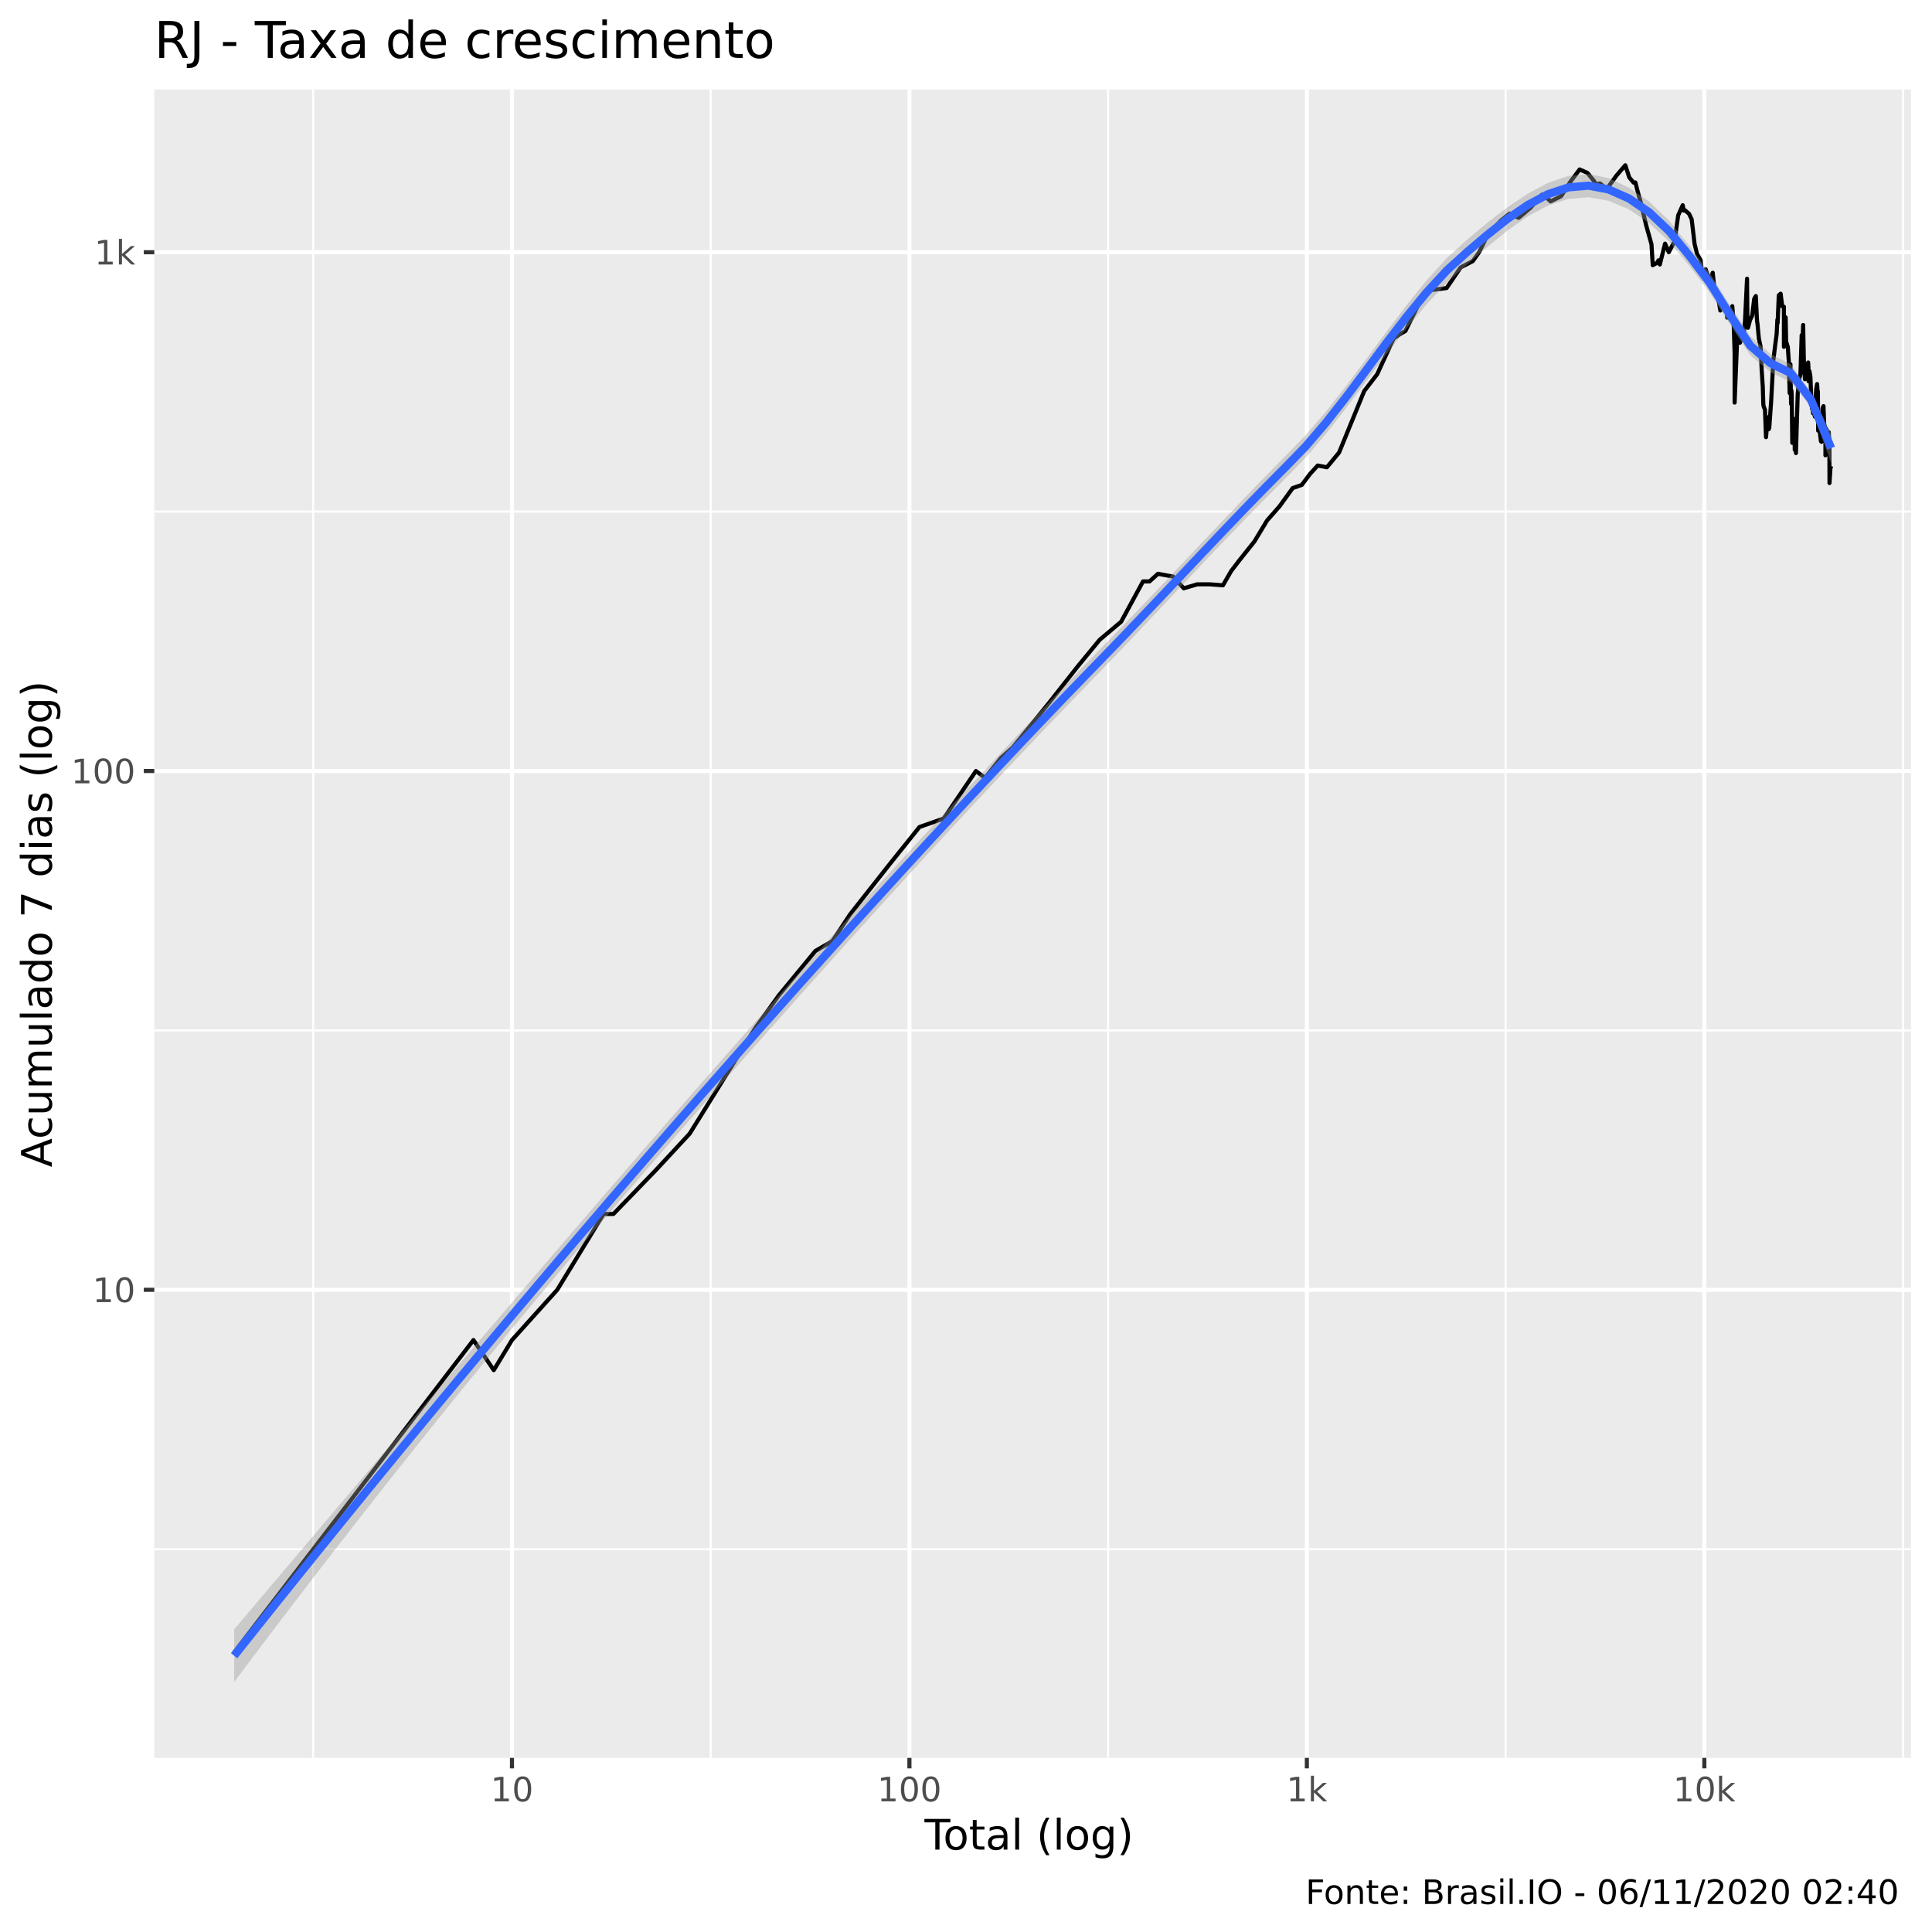
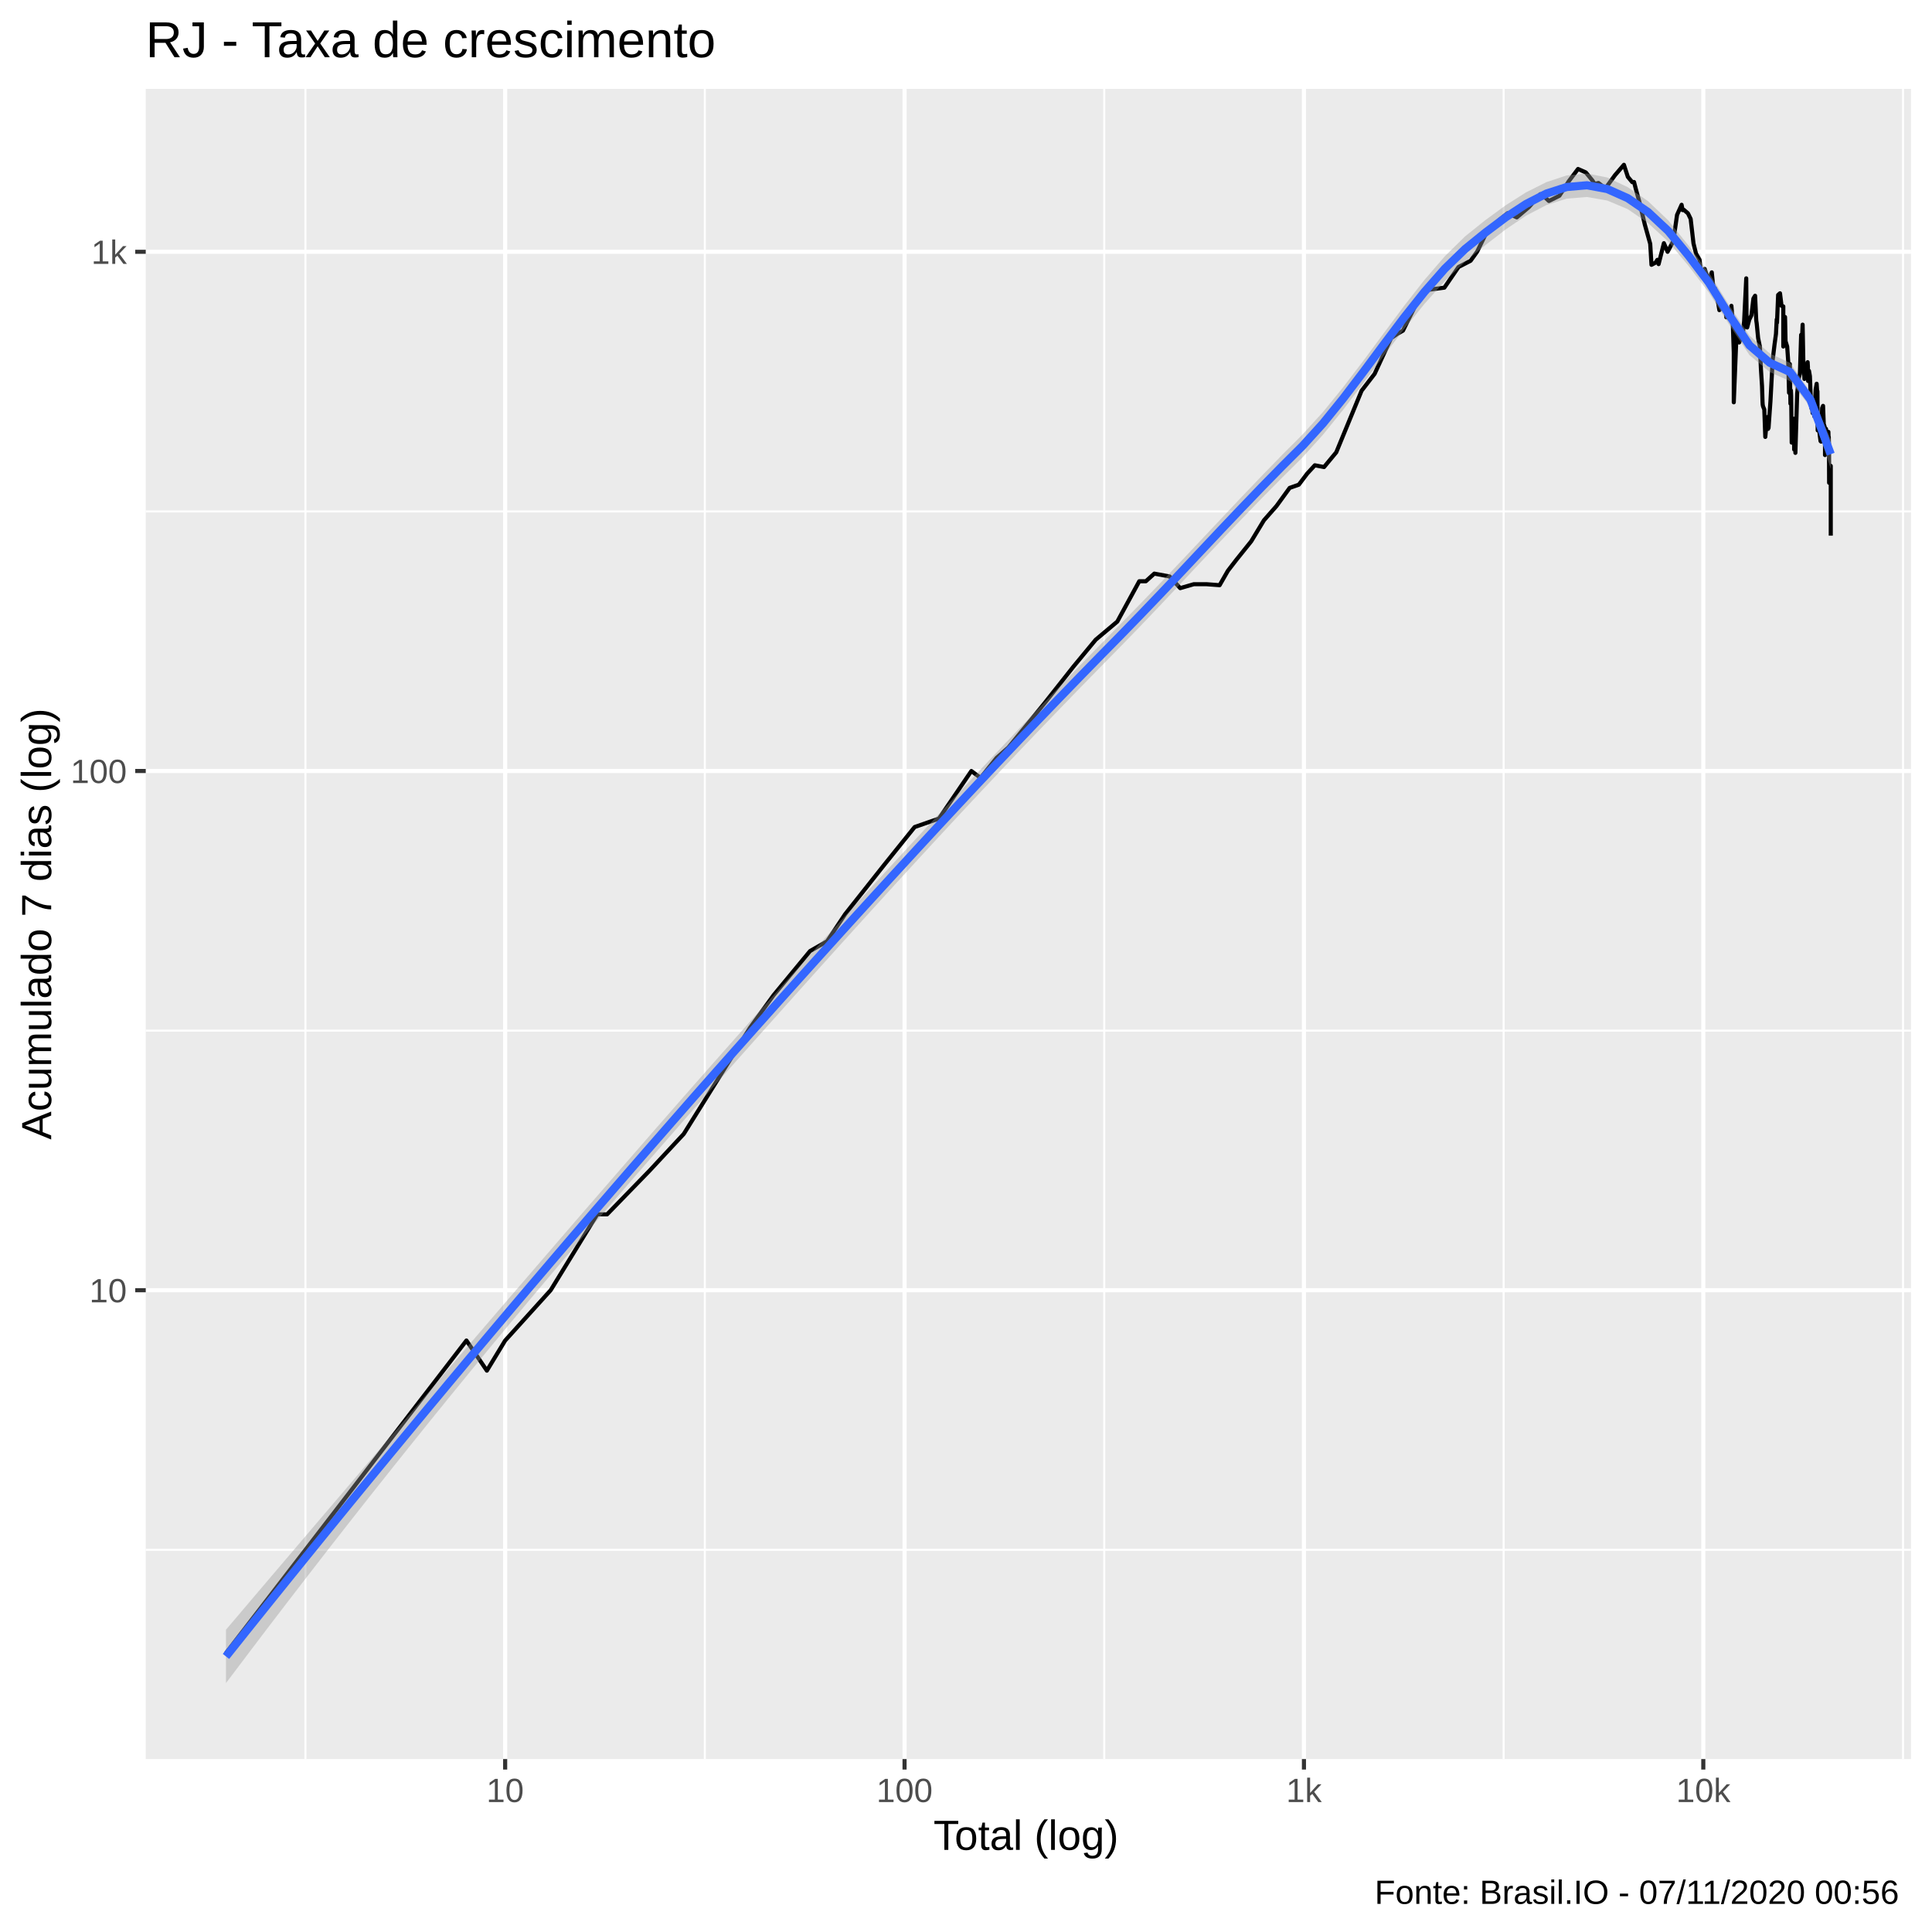
<svg xmlns="http://www.w3.org/2000/svg" viewBox="0 0 504.00 504.00">
  <defs>
    <style type="text/css">
    line, polyline, polygon, path, rect, circle {
      fill: none;
      stroke: #000000;
      stroke-linecap: round;
      stroke-linejoin: round;
      stroke-miterlimit: 10.00;
    }
  </style>
  </defs>
  <rect width="100%" height="100%" style="stroke: none; fill: #FFFFFF;" />
-   <rect x="0" y="0.00" width="504.00" height="504.00" style="stroke-width: 1.07; stroke: #FFFFFF; fill: #FFFFFF;" />
+   <rect x="-0" y="0.00" width="504.00" height="504.00" style="stroke-width: 1.07; stroke: #FFFFFF; fill: #FFFFFF;" />
  <defs>
-     <clipPath id="cpNDAuMjV8NDk4LjUyfDQ1OC41N3wyMy4zMw==">
-       <rect x="40.25" y="23.33" width="458.27" height="435.24" />
+     <clipPath id="cpMzguMDJ8NDk4LjUyfDQ1OC44OHwyMy4xOQ==">
+       <rect x="38.02" y="23.19" width="460.50" height="435.69" />
    </clipPath>
  </defs>
-   <rect x="40.25" y="23.33" width="458.27" height="435.24" style="stroke-width: 1.07; stroke: none; fill: #EBEBEB;" clip-path="url(#cpNDAuMjV8NDk4LjUyfDQ1OC41N3wyMy4zMw==)" />
-   <polyline points="40.25,404.14 498.52,404.14 " style="stroke-width: 0.53; stroke: #FFFFFF; stroke-linecap: butt;" clip-path="url(#cpNDAuMjV8NDk4LjUyfDQ1OC41N3wyMy4zMw==)" />
-   <polyline points="40.25,268.80 498.52,268.80 " style="stroke-width: 0.53; stroke: #FFFFFF; stroke-linecap: butt;" clip-path="url(#cpNDAuMjV8NDk4LjUyfDQ1OC41N3wyMy4zMw==)" />
-   <polyline points="40.25,133.46 498.52,133.46 " style="stroke-width: 0.53; stroke: #FFFFFF; stroke-linecap: butt;" clip-path="url(#cpNDAuMjV8NDk4LjUyfDQ1OC41N3wyMy4zMw==)" />
-   <polyline points="81.71,458.57 81.71,23.33 " style="stroke-width: 0.53; stroke: #FFFFFF; stroke-linecap: butt;" clip-path="url(#cpNDAuMjV8NDk4LjUyfDQ1OC41N3wyMy4zMw==)" />
-   <polyline points="185.40,458.57 185.40,23.33 " style="stroke-width: 0.53; stroke: #FFFFFF; stroke-linecap: butt;" clip-path="url(#cpNDAuMjV8NDk4LjUyfDQ1OC41N3wyMy4zMw==)" />
-   <polyline points="289.08,458.57 289.08,23.33 " style="stroke-width: 0.53; stroke: #FFFFFF; stroke-linecap: butt;" clip-path="url(#cpNDAuMjV8NDk4LjUyfDQ1OC41N3wyMy4zMw==)" />
-   <polyline points="392.76,458.57 392.76,23.33 " style="stroke-width: 0.53; stroke: #FFFFFF; stroke-linecap: butt;" clip-path="url(#cpNDAuMjV8NDk4LjUyfDQ1OC41N3wyMy4zMw==)" />
-   <polyline points="496.45,458.57 496.45,23.33 " style="stroke-width: 0.53; stroke: #FFFFFF; stroke-linecap: butt;" clip-path="url(#cpNDAuMjV8NDk4LjUyfDQ1OC41N3wyMy4zMw==)" />
-   <polyline points="40.25,336.47 498.52,336.47 " style="stroke-width: 1.07; stroke: #FFFFFF; stroke-linecap: butt;" clip-path="url(#cpNDAuMjV8NDk4LjUyfDQ1OC41N3wyMy4zMw==)" />
-   <polyline points="40.25,201.13 498.52,201.13 " style="stroke-width: 1.07; stroke: #FFFFFF; stroke-linecap: butt;" clip-path="url(#cpNDAuMjV8NDk4LjUyfDQ1OC41N3wyMy4zMw==)" />
-   <polyline points="40.25,65.80 498.52,65.80 " style="stroke-width: 1.07; stroke: #FFFFFF; stroke-linecap: butt;" clip-path="url(#cpNDAuMjV8NDk4LjUyfDQ1OC41N3wyMy4zMw==)" />
-   <polyline points="133.56,458.57 133.56,23.33 " style="stroke-width: 1.07; stroke: #FFFFFF; stroke-linecap: butt;" clip-path="url(#cpNDAuMjV8NDk4LjUyfDQ1OC41N3wyMy4zMw==)" />
-   <polyline points="237.24,458.57 237.24,23.33 " style="stroke-width: 1.07; stroke: #FFFFFF; stroke-linecap: butt;" clip-path="url(#cpNDAuMjV8NDk4LjUyfDQ1OC41N3wyMy4zMw==)" />
-   <polyline points="340.92,458.57 340.92,23.33 " style="stroke-width: 1.07; stroke: #FFFFFF; stroke-linecap: butt;" clip-path="url(#cpNDAuMjV8NDk4LjUyfDQ1OC41N3wyMy4zMw==)" />
-   <polyline points="444.61,458.57 444.61,23.33 " style="stroke-width: 1.07; stroke: #FFFFFF; stroke-linecap: butt;" clip-path="url(#cpNDAuMjV8NDk4LjUyfDQ1OC41N3wyMy4zMw==)" />
-   <polyline points="61.08,431.07 61.08,431.07 79.34,407.23 79.34,407.23 92.30,390.33 110.55,366.49 123.51,349.58 128.81,357.43 133.56,349.58 145.37,336.47 157.45,316.69 160.02,316.69 171.06,305.28 179.92,295.73 197.09,268.10 203.24,259.57 212.71,248.07 217.14,245.51 221.82,238.45 231.99,225.55 239.86,215.74 246.19,213.52 254.59,201.13 256.97,202.92 261.13,197.71 264.20,195.00 273.55,183.49 281.12,173.88 286.86,166.91 292.48,162.18 298.18,151.67 299.89,151.67 302.07,149.68 306.05,150.42 308.80,153.47 312.33,152.43 315.61,152.43 319.03,152.69 321.18,148.95 323.36,146.11 327.24,141.25 330.54,135.78 333.82,132.04 337.22,127.33 339.60,126.50 341.77,123.60 343.76,121.44 346.15,121.90 349.32,118.06 355.88,102.01 359.27,97.61 363.55,88.29 365.19,87.18 366.63,86.34 370.48,78.54 373.25,75.69 377.38,75.14 381.05,69.75 384.19,68.13 385.90,65.74 388.11,61.16 391.56,57.53 393.82,55.72 396.19,56.82 399.31,54.16 402.26,50.78 403.27,51.38 404.51,52.54 407.24,51.19 409.69,47.38 412.08,44.20 414.10,45.10 415.82,47.21 416.39,48.11 417.37,47.85 419.18,49.26 421.68,45.81 423.99,43.11 425.02,46.27 426.16,47.64 426.62,47.59 427.11,49.52 428.08,53.06 429.42,58.72 430.82,63.72 431.15,69.18 432.20,68.62 432.67,67.89 433.00,69.00 434.37,63.55 435.33,65.80 436.82,62.98 437.79,56.17 438.97,53.53 439.23,54.93 439.53,54.83 440.62,55.77 441.31,57.22 442.06,63.60 442.71,66.27 443.65,67.89 443.78,69.18 443.92,71.02 444.97,70.25 445.49,71.79 446.08,73.18 446.80,71.15 447.33,76.39 447.51,75.49 447.64,75.35 448.41,78.84 448.78,81.00 449.37,80.17 450.03,80.40 450.53,80.25 450.57,82.86 450.80,80.70 451.38,83.26 451.90,79.87 452.25,83.97 452.51,92.12 452.51,105.03 453.24,86.84 453.42,87.86 453.90,89.42 454.45,87.95 454.78,87.95 455.21,83.89 455.75,72.71 455.85,85.02 455.99,85.51 456.53,83.49 457.10,82.31 457.61,77.96 458.04,77.24 458.31,82.86 458.36,83.73 458.47,84.45 458.83,88.29 459.29,90.49 459.57,96.51 459.85,100.83 459.98,104.91 460.01,105.60 460.10,106.07 460.43,106.89 460.70,114.05 461.06,110.05 461.36,109.06 461.42,111.95 461.53,108.69 461.54,111.69 462.04,104.68 462.60,94.08 463.09,90.04 463.47,87.18 463.66,83.41 463.73,84.29 464.03,77.03 464.51,76.61 464.92,79.87 465.37,80.02 465.37,90.49 465.82,82.78 465.85,83.89 465.95,89.07 466.38,90.49 466.65,94.37 466.87,102.56 467.07,95.04 467.23,105.37 467.34,101.90 467.41,103.33 467.55,115.54 467.89,112.08 468.16,109.30 468.19,117.35 468.46,111.56 468.47,116.50 468.51,118.20 468.97,102.67 469.40,98.63 469.68,97.61 470.00,87.43 470.15,91.21 470.26,87.86 470.39,84.78 470.57,94.08 470.85,98.94 471.17,97.41 471.49,96.71 471.69,94.56 471.76,95.72 471.80,99.46 472.03,96.81 472.28,98.22 472.47,103.11 472.71,106.65 472.91,106.30 472.96,107.60 472.98,107.84 473.23,107.13 473.44,108.69 473.77,101.69 474.03,100.19 474.18,102.56 474.23,102.12 474.24,102.89 474.30,112.34 474.54,110.05 474.81,113.39 475.03,115.13 475.17,115.26 475.29,111.82 475.30,111.69 475.45,106.54 475.69,105.95 475.87,110.68 476.08,111.31 476.20,111.95 476.20,118.78 476.30,113.65 476.47,111.95 476.66,115.26 476.85,113.92 477.07,112.73 477.15,115.54 477.17,114.05 477.23,116.37 477.26,126.01 477.50,122.20 477.69,121.59 " style="stroke-width: 1.07; stroke-linecap: butt;" clip-path="url(#cpNDAuMjV8NDk4LjUyfDQ1OC41N3wyMy4zMw==)" />
-   <polygon points="61.08,425.06 66.36,418.82 71.63,412.58 76.91,406.35 82.18,400.13 87.45,393.91 92.73,387.70 98.00,381.49 103.27,375.29 108.55,369.10 113.82,362.91 119.09,356.72 124.37,350.54 129.64,344.37 134.91,338.20 140.19,332.04 145.46,325.89 150.73,319.75 156.01,313.62 161.28,307.51 166.55,301.42 171.83,295.34 177.10,289.28 182.37,283.25 187.65,277.24 192.92,271.25 198.20,265.29 203.47,259.36 208.74,253.46 214.02,247.59 219.29,241.74 224.56,235.93 229.84,230.14 235.11,224.39 240.38,218.66 245.66,212.95 250.93,207.28 256.20,201.63 261.48,196.02 266.75,190.43 272.02,184.89 277.30,179.38 282.57,173.91 287.84,168.49 293.12,163.05 298.39,157.55 303.67,152.01 308.94,146.45 314.21,140.87 319.49,135.31 324.76,129.78 330.03,124.33 335.31,118.98 340.58,113.56 345.85,107.43 351.13,100.73 356.40,93.69 361.67,86.56 366.95,79.58 372.22,73.05 377.49,67.27 382.77,62.46 388.04,58.07 393.31,54.02 398.59,50.50 403.86,47.69 409.13,45.89 414.41,45.40 419.68,46.48 424.96,48.96 430.23,52.57 435.50,57.68 440.78,64.23 446.05,71.27 451.32,79.70 456.60,87.71 461.87,92.36 467.14,95.01 472.42,102.32 477.69,113.03 477.69,120.78 472.42,106.19 467.14,99.65 461.87,97.11 456.60,92.67 451.32,84.66 446.05,76.38 440.78,69.44 435.50,63.09 430.23,58.21 424.96,54.62 419.68,52.40 414.41,51.46 409.13,51.89 403.86,53.60 398.59,56.41 393.31,60.10 388.04,64.39 382.77,68.94 377.49,73.71 372.22,79.32 366.95,85.64 361.67,92.42 356.40,99.46 351.13,106.49 345.85,113.24 340.58,119.42 335.31,124.83 330.03,130.11 324.76,135.49 319.49,140.95 314.21,146.48 308.94,152.06 303.67,157.66 298.39,163.26 293.12,168.82 287.84,174.31 282.57,179.74 277.30,185.21 272.02,190.71 266.75,196.26 261.48,201.84 256.20,207.46 250.93,213.12 245.66,218.82 240.38,224.56 235.11,230.33 229.84,236.13 224.56,241.96 219.29,247.82 214.02,253.70 208.74,259.60 203.47,265.52 198.20,271.45 192.92,277.40 187.65,283.37 182.37,289.38 177.10,295.41 171.83,301.47 166.55,307.57 161.28,313.70 156.01,319.87 150.73,326.08 145.46,332.33 140.19,338.63 134.91,344.96 129.64,351.35 124.37,357.78 119.09,364.26 113.82,370.79 108.55,377.37 103.27,384.00 98.00,390.68 92.73,397.40 87.45,404.18 82.18,411.00 76.91,417.88 71.63,424.80 66.36,431.77 61.08,438.79 " style="stroke-width: 0.00; stroke: none; fill: #999999; fill-opacity: 0.40;" clip-path="url(#cpNDAuMjV8NDk4LjUyfDQ1OC41N3wyMy4zMw==)" />
-   <polyline points="61.08,425.06 66.36,418.82 71.63,412.58 76.91,406.35 82.18,400.13 87.45,393.91 92.73,387.70 98.00,381.49 103.27,375.29 108.55,369.10 113.82,362.91 119.09,356.72 124.37,350.54 129.64,344.37 134.91,338.20 140.19,332.04 145.46,325.89 150.73,319.75 156.01,313.62 161.28,307.51 166.55,301.42 171.83,295.34 177.10,289.28 182.37,283.25 187.65,277.24 192.92,271.25 198.20,265.29 203.47,259.36 208.74,253.46 214.02,247.59 219.29,241.74 224.56,235.93 229.84,230.14 235.11,224.39 240.38,218.66 245.66,212.95 250.93,207.28 256.20,201.63 261.48,196.02 266.75,190.43 272.02,184.89 277.30,179.38 282.57,173.91 287.84,168.49 293.12,163.05 298.39,157.55 303.67,152.01 308.94,146.45 314.21,140.87 319.49,135.31 324.76,129.78 330.03,124.33 335.31,118.98 340.58,113.56 345.85,107.43 351.13,100.73 356.40,93.69 361.67,86.56 366.95,79.58 372.22,73.05 377.49,67.27 382.77,62.46 388.04,58.07 393.31,54.02 398.59,50.50 403.86,47.69 409.13,45.89 414.41,45.40 419.68,46.48 424.96,48.96 430.23,52.57 435.50,57.68 440.78,64.23 446.05,71.27 451.32,79.70 456.60,87.71 461.87,92.36 467.14,95.01 472.42,102.32 477.69,113.03 " style="stroke-width: 2.13; stroke: none;" clip-path="url(#cpNDAuMjV8NDk4LjUyfDQ1OC41N3wyMy4zMw==)" />
-   <polyline points="477.69,120.78 472.42,106.19 467.14,99.65 461.87,97.11 456.60,92.67 451.32,84.66 446.05,76.38 440.78,69.44 435.50,63.09 430.23,58.21 424.96,54.62 419.68,52.40 414.41,51.46 409.13,51.89 403.86,53.60 398.59,56.41 393.31,60.10 388.04,64.39 382.77,68.94 377.49,73.71 372.22,79.32 366.95,85.64 361.67,92.42 356.40,99.46 351.13,106.49 345.85,113.24 340.58,119.42 335.31,124.83 330.03,130.11 324.76,135.49 319.49,140.95 314.21,146.48 308.94,152.06 303.67,157.66 298.39,163.26 293.12,168.82 287.84,174.31 282.57,179.74 277.30,185.21 272.02,190.71 266.75,196.26 261.48,201.84 256.20,207.46 250.93,213.12 245.66,218.82 240.38,224.56 235.11,230.33 229.84,236.13 224.56,241.96 219.29,247.82 214.02,253.70 208.74,259.60 203.47,265.52 198.20,271.45 192.92,277.40 187.65,283.37 182.37,289.38 177.10,295.41 171.83,301.47 166.55,307.57 161.28,313.70 156.01,319.87 150.73,326.08 145.46,332.33 140.19,338.63 134.91,344.96 129.64,351.35 124.37,357.78 119.09,364.26 113.82,370.79 108.55,377.37 103.27,384.00 98.00,390.68 92.73,397.40 87.45,404.18 82.18,411.00 76.91,417.88 71.63,424.80 66.36,431.77 61.08,438.79 " style="stroke-width: 2.13; stroke: none;" clip-path="url(#cpNDAuMjV8NDk4LjUyfDQ1OC41N3wyMy4zMw==)" />
-   <polyline points="61.08,431.92 66.36,425.29 71.63,418.69 76.91,412.11 82.18,405.57 87.45,399.04 92.73,392.55 98.00,386.08 103.27,379.64 108.55,373.23 113.82,366.85 119.09,360.49 124.37,354.16 129.64,347.86 134.91,341.58 140.19,335.33 145.46,329.11 150.73,322.92 156.01,316.75 161.28,310.61 166.55,304.49 171.83,298.41 177.10,292.35 182.37,286.31 187.65,280.31 192.92,274.33 198.20,268.37 203.47,262.44 208.74,256.53 214.02,250.65 219.29,244.78 224.56,238.95 229.84,233.14 235.11,227.36 240.38,221.61 245.66,215.89 250.93,210.20 256.20,204.55 261.48,198.93 266.75,193.34 272.02,187.80 277.30,182.29 282.57,176.83 287.84,171.40 293.12,165.93 298.39,160.40 303.67,154.84 308.94,149.25 314.21,143.68 319.49,138.13 324.76,132.64 330.03,127.22 335.31,121.90 340.58,116.49 345.85,110.33 351.13,103.61 356.40,96.58 361.67,89.49 366.95,82.61 372.22,76.19 377.49,70.49 382.77,65.70 388.04,61.23 393.31,57.06 398.59,53.45 403.86,50.64 409.13,48.89 414.41,48.43 419.68,49.44 424.96,51.79 430.23,55.39 435.50,60.38 440.78,66.83 446.05,73.82 451.32,82.18 456.60,90.19 461.87,94.74 467.14,97.33 472.42,104.25 477.69,116.91 " style="stroke-width: 2.13; stroke: #3366FF; stroke-linecap: butt;" clip-path="url(#cpNDAuMjV8NDk4LjUyfDQ1OC41N3wyMy4zMw==)" />
+   <rect x="38.02" y="23.19" width="460.50" height="435.69" style="stroke-width: 1.07; stroke: none; fill: #EBEBEB;" clip-path="url(#cpMzguMDJ8NDk4LjUyfDQ1OC44OHwyMy4xOQ==)" />
+   <polyline points="38.02,404.30 498.52,404.30 " style="stroke-width: 0.53; stroke: #FFFFFF; stroke-linecap: butt;" clip-path="url(#cpMzguMDJ8NDk4LjUyfDQ1OC44OHwyMy4xOQ==)" />
+   <polyline points="38.02,268.86 498.52,268.86 " style="stroke-width: 0.53; stroke: #FFFFFF; stroke-linecap: butt;" clip-path="url(#cpMzguMDJ8NDk4LjUyfDQ1OC44OHwyMy4xOQ==)" />
+   <polyline points="38.02,133.41 498.52,133.41 " style="stroke-width: 0.53; stroke: #FFFFFF; stroke-linecap: butt;" clip-path="url(#cpMzguMDJ8NDk4LjUyfDQ1OC44OHwyMy4xOQ==)" />
+   <polyline points="79.68,458.88 79.68,23.19 " style="stroke-width: 0.53; stroke: #FFFFFF; stroke-linecap: butt;" clip-path="url(#cpMzguMDJ8NDk4LjUyfDQ1OC44OHwyMy4xOQ==)" />
+   <polyline points="183.87,458.88 183.87,23.19 " style="stroke-width: 0.53; stroke: #FFFFFF; stroke-linecap: butt;" clip-path="url(#cpMzguMDJ8NDk4LjUyfDQ1OC44OHwyMy4xOQ==)" />
+   <polyline points="288.06,458.88 288.06,23.19 " style="stroke-width: 0.53; stroke: #FFFFFF; stroke-linecap: butt;" clip-path="url(#cpMzguMDJ8NDk4LjUyfDQ1OC44OHwyMy4xOQ==)" />
+   <polyline points="392.25,458.88 392.25,23.19 " style="stroke-width: 0.53; stroke: #FFFFFF; stroke-linecap: butt;" clip-path="url(#cpMzguMDJ8NDk4LjUyfDQ1OC44OHwyMy4xOQ==)" />
+   <polyline points="496.44,458.88 496.44,23.19 " style="stroke-width: 0.53; stroke: #FFFFFF; stroke-linecap: butt;" clip-path="url(#cpMzguMDJ8NDk4LjUyfDQ1OC44OHwyMy4xOQ==)" />
+   <polyline points="38.02,336.58 498.52,336.58 " style="stroke-width: 1.07; stroke: #FFFFFF; stroke-linecap: butt;" clip-path="url(#cpMzguMDJ8NDk4LjUyfDQ1OC44OHwyMy4xOQ==)" />
+   <polyline points="38.02,201.13 498.52,201.13 " style="stroke-width: 1.07; stroke: #FFFFFF; stroke-linecap: butt;" clip-path="url(#cpMzguMDJ8NDk4LjUyfDQ1OC44OHwyMy4xOQ==)" />
+   <polyline points="38.02,65.69 498.52,65.69 " style="stroke-width: 1.07; stroke: #FFFFFF; stroke-linecap: butt;" clip-path="url(#cpMzguMDJ8NDk4LjUyfDQ1OC44OHwyMy4xOQ==)" />
+   <polyline points="131.78,458.88 131.78,23.19 " style="stroke-width: 1.07; stroke: #FFFFFF; stroke-linecap: butt;" clip-path="url(#cpMzguMDJ8NDk4LjUyfDQ1OC44OHwyMy4xOQ==)" />
+   <polyline points="235.97,458.88 235.97,23.19 " style="stroke-width: 1.07; stroke: #FFFFFF; stroke-linecap: butt;" clip-path="url(#cpMzguMDJ8NDk4LjUyfDQ1OC44OHwyMy4xOQ==)" />
+   <polyline points="340.16,458.88 340.16,23.19 " style="stroke-width: 1.07; stroke: #FFFFFF; stroke-linecap: butt;" clip-path="url(#cpMzguMDJ8NDk4LjUyfDQ1OC44OHwyMy4xOQ==)" />
+   <polyline points="444.34,458.88 444.34,23.19 " style="stroke-width: 1.07; stroke: #FFFFFF; stroke-linecap: butt;" clip-path="url(#cpMzguMDJ8NDk4LjUyfDQ1OC44OHwyMy4xOQ==)" />
+   <polyline points="58.95,431.25 58.95,431.25 77.30,407.40 77.30,407.40 90.32,390.48 108.66,366.63 121.68,349.70 127.01,357.56 131.78,349.70 143.65,336.58 155.79,316.79 158.37,316.79 169.47,305.37 178.37,295.81 195.62,268.16 201.80,259.62 211.32,248.10 215.77,245.55 220.47,238.48 230.69,225.58 238.60,215.75 244.96,213.53 253.40,201.13 255.80,202.93 259.98,197.71 263.06,195.00 272.46,183.48 280.06,173.86 285.83,166.89 291.47,162.15 297.20,151.63 298.92,151.63 301.12,149.64 305.12,150.38 307.88,153.43 311.43,152.40 314.72,152.40 318.16,152.66 320.31,148.91 322.50,146.07 326.41,141.20 329.72,135.73 333.01,131.99 336.43,127.28 338.82,126.44 341.01,123.54 343.00,121.38 345.40,121.84 348.59,117.99 355.19,101.94 358.59,97.53 362.90,88.20 364.54,87.09 365.99,86.25 369.86,78.45 372.64,75.60 376.79,75.04 380.48,69.65 383.63,68.03 385.35,65.63 387.58,61.06 391.04,57.42 393.31,55.61 395.69,56.71 398.83,54.04 401.80,50.67 402.80,51.26 404.06,52.43 406.79,51.08 409.26,47.26 411.66,44.08 413.69,44.98 415.42,47.09 415.99,48.00 416.98,47.73 418.80,49.14 421.31,45.69 423.63,42.99 424.66,46.15 425.81,47.52 426.27,47.48 426.77,49.41 427.74,52.94 429.09,58.61 430.49,63.61 430.82,69.08 431.88,68.52 432.35,67.79 432.68,68.90 434.06,63.44 435.02,65.69 436.52,62.88 437.49,56.06 438.68,53.42 438.94,54.82 439.24,54.72 440.34,55.66 441.04,57.11 441.78,63.50 442.44,66.16 443.38,67.79 443.52,69.08 443.65,70.92 444.70,70.15 445.23,71.69 445.82,73.08 446.55,71.05 447.08,76.30 447.27,75.39 447.40,75.25 448.16,78.74 448.53,80.91 449.13,80.08 449.79,80.31 450.30,80.16 450.33,82.77 450.57,80.61 451.15,83.17 451.67,79.78 452.02,83.88 452.29,92.04 452.29,104.95 453.02,86.76 453.20,87.77 453.69,89.34 454.23,87.86 454.57,87.86 454.99,83.80 455.54,72.61 455.64,84.93 455.78,85.43 456.33,83.40 456.90,82.22 457.41,77.87 457.85,77.15 458.11,82.77 458.16,83.64 458.27,84.37 458.64,88.20 459.10,90.40 459.38,96.43 459.66,100.75 459.79,104.84 459.83,105.53 459.92,106.00 460.25,106.82 460.51,113.98 460.88,109.98 461.18,108.99 461.24,111.88 461.35,108.62 461.36,111.63 461.86,104.61 462.43,94.00 462.91,89.96 463.30,87.09 463.49,83.32 463.56,84.20 463.86,76.94 464.35,76.51 464.75,79.78 465.21,79.93 465.21,90.40 465.66,82.69 465.69,83.80 465.79,88.99 466.22,90.40 466.49,94.29 466.71,102.48 466.91,94.96 467.07,105.30 467.19,101.83 467.26,103.26 467.40,115.47 467.74,112.01 468.01,109.23 468.04,117.28 468.31,111.50 468.33,116.44 468.36,118.14 468.83,102.59 469.26,98.55 469.54,97.53 469.86,87.35 470.01,91.12 470.12,87.77 470.25,84.69 470.43,94.00 470.72,98.86 471.03,97.33 471.36,96.63 471.56,94.48 471.63,95.64 471.67,99.38 471.91,96.73 472.15,98.14 472.34,103.04 472.58,106.58 472.78,106.23 472.83,107.53 472.86,107.77 473.11,107.06 473.31,108.62 473.65,101.61 473.91,100.11 474.06,102.48 474.11,102.05 474.12,102.82 474.18,112.27 474.42,109.98 474.69,113.32 474.92,115.06 475.06,115.20 475.17,111.75 475.18,111.63 475.34,106.46 475.58,105.88 475.76,110.61 475.97,111.24 476.09,111.88 476.09,118.71 476.19,113.58 476.36,111.88 476.55,115.20 476.74,113.85 476.97,112.66 477.05,115.47 477.07,113.98 477.12,116.30 477.16,125.95 477.39,122.14 477.59,121.53 477.59,139.74 " style="stroke-width: 1.07; stroke-linecap: butt;" clip-path="url(#cpMzguMDJ8NDk4LjUyfDQ1OC44OHwyMy4xOQ==)" />
+   <polygon points="58.95,425.14 64.25,418.90 69.55,412.66 74.85,406.43 80.15,400.21 85.45,393.99 90.75,387.78 96.05,381.57 101.35,375.37 106.65,369.17 111.95,362.98 117.24,356.79 122.54,350.61 127.84,344.43 133.14,338.26 138.44,332.10 143.74,325.95 149.04,319.80 154.34,313.67 159.64,307.56 164.94,301.46 170.24,295.37 175.54,289.31 180.83,283.27 186.13,277.26 191.43,271.27 196.73,265.30 202.03,259.36 207.33,253.46 212.63,247.58 217.93,241.73 223.23,235.91 228.53,230.11 233.83,224.35 239.13,218.61 244.43,212.90 249.72,207.22 255.02,201.57 260.32,195.94 265.62,190.35 270.92,184.80 276.22,179.29 281.52,173.81 286.82,168.38 292.12,163.00 297.42,157.58 302.72,152.07 308.02,146.49 313.31,140.88 318.61,135.25 323.91,129.63 329.21,124.08 334.51,118.63 339.81,113.32 345.11,107.50 350.41,100.99 355.71,94.04 361.01,86.88 366.31,79.77 371.61,73.00 376.90,66.86 382.20,61.66 387.50,57.41 392.80,53.54 398.10,50.18 403.40,47.51 408.70,45.76 414.00,45.26 419.30,46.31 424.60,48.81 429.90,52.45 435.20,57.50 440.49,64.07 445.79,71.11 451.09,79.65 456.39,87.55 461.69,92.21 466.99,94.68 472.29,102.27 477.59,114.63 477.59,122.32 472.29,106.22 466.99,99.43 461.69,97.07 456.39,92.63 451.09,84.70 445.79,76.30 440.49,69.36 435.20,63.02 429.90,58.16 424.60,54.55 419.30,52.32 414.00,51.39 408.70,51.82 403.40,53.50 398.10,56.26 392.80,59.84 387.50,63.94 382.20,68.26 376.90,73.33 371.61,79.26 366.31,85.82 361.01,92.78 355.71,99.88 350.41,106.87 345.11,113.43 339.81,119.29 334.51,124.55 329.21,129.92 323.91,135.40 318.61,140.96 313.31,146.57 308.02,152.22 302.72,157.85 297.42,163.41 292.12,168.87 286.82,174.26 281.52,179.69 276.22,185.16 270.92,190.67 265.62,196.22 260.32,201.81 255.02,207.44 249.72,213.12 244.43,218.83 239.13,224.58 233.83,230.36 228.53,236.18 223.23,242.02 217.93,247.89 212.63,253.78 207.33,259.69 202.03,265.62 196.73,271.55 191.43,277.51 186.13,283.49 180.83,289.49 175.54,295.53 170.24,301.60 164.94,307.70 159.64,313.84 154.34,320.01 149.04,326.23 143.74,332.48 138.44,338.78 133.14,345.13 127.84,351.52 122.54,357.96 117.24,364.45 111.95,370.98 106.65,377.57 101.35,384.21 96.05,390.89 90.75,397.63 85.45,404.41 80.15,411.25 74.85,418.13 69.55,425.06 64.25,432.05 58.95,439.07 " style="stroke-width: 0.00; stroke: none; fill: #999999; fill-opacity: 0.40;" clip-path="url(#cpMzguMDJ8NDk4LjUyfDQ1OC44OHwyMy4xOQ==)" />
+   <polyline points="58.95,425.14 64.25,418.90 69.55,412.66 74.85,406.43 80.15,400.21 85.45,393.99 90.75,387.78 96.05,381.57 101.35,375.37 106.65,369.17 111.95,362.98 117.24,356.79 122.54,350.61 127.84,344.43 133.14,338.26 138.44,332.10 143.74,325.95 149.04,319.80 154.34,313.67 159.64,307.56 164.94,301.46 170.24,295.37 175.54,289.31 180.83,283.27 186.13,277.26 191.43,271.27 196.73,265.30 202.03,259.36 207.33,253.46 212.63,247.58 217.93,241.73 223.23,235.91 228.53,230.11 233.83,224.35 239.13,218.61 244.43,212.90 249.72,207.22 255.02,201.57 260.32,195.94 265.62,190.35 270.92,184.80 276.22,179.29 281.52,173.81 286.82,168.38 292.12,163.00 297.42,157.58 302.72,152.07 308.02,146.49 313.31,140.88 318.61,135.25 323.91,129.63 329.21,124.08 334.51,118.63 339.81,113.32 345.11,107.50 350.41,100.99 355.71,94.04 361.01,86.88 366.31,79.77 371.61,73.00 376.90,66.86 382.20,61.66 387.50,57.41 392.80,53.54 398.10,50.18 403.40,47.51 408.70,45.76 414.00,45.26 419.30,46.31 424.60,48.81 429.90,52.45 435.20,57.50 440.49,64.07 445.79,71.11 451.09,79.65 456.39,87.55 461.69,92.21 466.99,94.68 472.29,102.27 477.59,114.63 " style="stroke-width: 2.13; stroke: none;" clip-path="url(#cpMzguMDJ8NDk4LjUyfDQ1OC44OHwyMy4xOQ==)" />
+   <polyline points="477.59,122.32 472.29,106.22 466.99,99.43 461.69,97.07 456.39,92.63 451.09,84.70 445.79,76.30 440.49,69.36 435.20,63.02 429.90,58.16 424.60,54.55 419.30,52.32 414.00,51.39 408.70,51.82 403.40,53.50 398.10,56.26 392.80,59.84 387.50,63.94 382.20,68.26 376.90,73.33 371.61,79.26 366.31,85.82 361.01,92.78 355.71,99.88 350.41,106.87 345.11,113.43 339.81,119.29 334.51,124.55 329.21,129.92 323.91,135.40 318.61,140.96 313.31,146.57 308.02,152.22 302.72,157.85 297.42,163.41 292.12,168.87 286.82,174.26 281.52,179.69 276.22,185.16 270.92,190.67 265.62,196.22 260.32,201.81 255.02,207.44 249.72,213.12 244.43,218.83 239.13,224.58 233.83,230.36 228.53,236.18 223.23,242.02 217.93,247.89 212.63,253.78 207.33,259.69 202.03,265.62 196.73,271.55 191.43,277.51 186.13,283.49 180.83,289.49 175.54,295.53 170.24,301.60 164.94,307.70 159.64,313.84 154.34,320.01 149.04,326.23 143.74,332.48 138.44,338.78 133.14,345.13 127.84,351.52 122.54,357.96 117.24,364.45 111.95,370.98 106.65,377.57 101.35,384.21 96.05,390.89 90.75,397.63 85.45,404.41 80.15,411.25 74.85,418.13 69.55,425.06 64.25,432.05 58.95,439.07 " style="stroke-width: 2.13; stroke: none;" clip-path="url(#cpMzguMDJ8NDk4LjUyfDQ1OC44OHwyMy4xOQ==)" />
+   <polyline points="58.95,432.11 64.25,425.47 69.55,418.86 74.85,412.28 80.15,405.73 85.45,399.20 90.75,392.70 96.05,386.23 101.35,379.79 106.65,373.37 111.95,366.98 117.24,360.62 122.54,354.28 127.84,347.98 133.14,341.70 138.44,335.44 143.74,329.22 149.04,323.02 154.34,316.84 159.64,310.70 164.94,304.58 170.24,298.49 175.54,292.42 180.83,286.38 186.13,280.37 191.43,274.39 196.73,268.43 202.03,262.49 207.33,256.57 212.63,250.68 217.93,244.81 223.23,238.96 228.53,233.15 233.83,227.36 239.13,221.59 244.43,215.86 249.72,210.17 255.02,204.50 260.32,198.88 265.62,193.29 270.92,187.73 276.22,182.22 281.52,176.75 286.82,171.32 292.12,165.94 297.42,160.49 302.72,154.96 308.02,149.36 313.31,143.73 318.61,138.10 323.91,132.52 329.21,127.00 334.51,121.59 339.81,116.31 345.11,110.47 350.41,103.93 355.71,96.96 361.01,89.83 366.31,82.80 371.61,76.13 376.90,70.10 382.20,64.96 387.50,60.67 392.80,56.69 398.10,53.22 403.40,50.50 408.70,48.79 414.00,48.33 419.30,49.32 424.60,51.68 429.90,55.30 435.20,60.26 440.49,66.71 445.79,73.71 451.09,82.17 456.39,90.09 461.69,94.64 466.99,97.06 472.29,104.24 477.59,118.48 " style="stroke-width: 2.13; stroke: #3366FF; stroke-linecap: butt;" clip-path="url(#cpMzguMDJ8NDk4LjUyfDQ1OC44OHwyMy4xOQ==)" />
  <defs>
    <clipPath id="cpMC4wMHw1MDQuMDB8NTA0LjAwfDAuMDA=">
      <rect x="0.00" y="0.00" width="504.00" height="504.00" />
    </clipPath>
  </defs>
  <g clip-path="url(#cpMC4wMHw1MDQuMDB8NTA0LjAwfDAuMDA=)">
-     <text x="24.13" y="339.68" style="font-size: 8.80px; fill: #4D4D4D; font-family: DejaVu Sans;" textLength="11.20px" lengthAdjust="spacingAndGlyphs">10</text>
+     <text x="23.30" y="339.73" style="font-size: 8.80px; fill: #4D4D4D; font-family: Arial;" textLength="9.79px" lengthAdjust="spacingAndGlyphs">10</text>
  </g>
  <g clip-path="url(#cpMC4wMHw1MDQuMDB8NTA0LjAwfDAuMDA=)">
-     <text x="18.53" y="204.34" style="font-size: 8.80px; fill: #4D4D4D; font-family: DejaVu Sans;" textLength="16.80px" lengthAdjust="spacingAndGlyphs">100</text>
+     <text x="18.41" y="204.28" style="font-size: 8.80px; fill: #4D4D4D; font-family: Arial;" textLength="14.68px" lengthAdjust="spacingAndGlyphs">100</text>
  </g>
  <g clip-path="url(#cpMC4wMHw1MDQuMDB8NTA0LjAwfDAuMDA=)">
-     <text x="24.63" y="69.00" style="font-size: 8.80px; fill: #4D4D4D; font-family: DejaVu Sans;" textLength="10.69px" lengthAdjust="spacingAndGlyphs">1k</text>
+     <text x="23.80" y="68.84" style="font-size: 8.80px; fill: #4D4D4D; font-family: Arial;" textLength="9.29px" lengthAdjust="spacingAndGlyphs">1k</text>
  </g>
-   <polyline points="37.51,336.47 40.25,336.47 " style="stroke-width: 1.07; stroke: #333333; stroke-linecap: butt;" clip-path="url(#cpMC4wMHw1MDQuMDB8NTA0LjAwfDAuMDA=)" />
-   <polyline points="37.51,201.13 40.25,201.13 " style="stroke-width: 1.07; stroke: #333333; stroke-linecap: butt;" clip-path="url(#cpMC4wMHw1MDQuMDB8NTA0LjAwfDAuMDA=)" />
-   <polyline points="37.51,65.80 40.25,65.80 " style="stroke-width: 1.07; stroke: #333333; stroke-linecap: butt;" clip-path="url(#cpMC4wMHw1MDQuMDB8NTA0LjAwfDAuMDA=)" />
-   <polyline points="133.56,461.31 133.56,458.57 " style="stroke-width: 1.07; stroke: #333333; stroke-linecap: butt;" clip-path="url(#cpMC4wMHw1MDQuMDB8NTA0LjAwfDAuMDA=)" />
-   <polyline points="237.24,461.31 237.24,458.57 " style="stroke-width: 1.07; stroke: #333333; stroke-linecap: butt;" clip-path="url(#cpMC4wMHw1MDQuMDB8NTA0LjAwfDAuMDA=)" />
-   <polyline points="340.92,461.31 340.92,458.57 " style="stroke-width: 1.07; stroke: #333333; stroke-linecap: butt;" clip-path="url(#cpMC4wMHw1MDQuMDB8NTA0LjAwfDAuMDA=)" />
-   <polyline points="444.61,461.31 444.61,458.57 " style="stroke-width: 1.07; stroke: #333333; stroke-linecap: butt;" clip-path="url(#cpMC4wMHw1MDQuMDB8NTA0LjAwfDAuMDA=)" />
+   <polyline points="35.28,336.58 38.02,336.58 " style="stroke-width: 1.07; stroke: #333333; stroke-linecap: butt;" clip-path="url(#cpMC4wMHw1MDQuMDB8NTA0LjAwfDAuMDA=)" />
+   <polyline points="35.28,201.13 38.02,201.13 " style="stroke-width: 1.07; stroke: #333333; stroke-linecap: butt;" clip-path="url(#cpMC4wMHw1MDQuMDB8NTA0LjAwfDAuMDA=)" />
+   <polyline points="35.28,65.69 38.02,65.69 " style="stroke-width: 1.07; stroke: #333333; stroke-linecap: butt;" clip-path="url(#cpMC4wMHw1MDQuMDB8NTA0LjAwfDAuMDA=)" />
+   <polyline points="131.78,461.62 131.78,458.88 " style="stroke-width: 1.07; stroke: #333333; stroke-linecap: butt;" clip-path="url(#cpMC4wMHw1MDQuMDB8NTA0LjAwfDAuMDA=)" />
+   <polyline points="235.97,461.62 235.97,458.88 " style="stroke-width: 1.07; stroke: #333333; stroke-linecap: butt;" clip-path="url(#cpMC4wMHw1MDQuMDB8NTA0LjAwfDAuMDA=)" />
+   <polyline points="340.16,461.62 340.16,458.88 " style="stroke-width: 1.07; stroke: #333333; stroke-linecap: butt;" clip-path="url(#cpMC4wMHw1MDQuMDB8NTA0LjAwfDAuMDA=)" />
+   <polyline points="444.34,461.62 444.34,458.88 " style="stroke-width: 1.07; stroke: #333333; stroke-linecap: butt;" clip-path="url(#cpMC4wMHw1MDQuMDB8NTA0LjAwfDAuMDA=)" />
  <g clip-path="url(#cpMC4wMHw1MDQuMDB8NTA0LjAwfDAuMDA=)">
-     <text x="127.96" y="469.92" style="font-size: 8.80px; fill: #4D4D4D; font-family: DejaVu Sans;" textLength="11.20px" lengthAdjust="spacingAndGlyphs">10</text>
+     <text x="126.88" y="470.11" style="font-size: 8.80px; fill: #4D4D4D; font-family: Arial;" textLength="9.79px" lengthAdjust="spacingAndGlyphs">10</text>
  </g>
  <g clip-path="url(#cpMC4wMHw1MDQuMDB8NTA0LjAwfDAuMDA=)">
-     <text x="228.84" y="469.92" style="font-size: 8.80px; fill: #4D4D4D; font-family: DejaVu Sans;" textLength="16.80px" lengthAdjust="spacingAndGlyphs">100</text>
+     <text x="228.63" y="470.11" style="font-size: 8.80px; fill: #4D4D4D; font-family: Arial;" textLength="14.68px" lengthAdjust="spacingAndGlyphs">100</text>
  </g>
  <g clip-path="url(#cpMC4wMHw1MDQuMDB8NTA0LjAwfDAuMDA=)">
-     <text x="335.58" y="469.92" style="font-size: 8.80px; fill: #4D4D4D; font-family: DejaVu Sans;" textLength="10.69px" lengthAdjust="spacingAndGlyphs">1k</text>
+     <text x="335.51" y="470.11" style="font-size: 8.80px; fill: #4D4D4D; font-family: Arial;" textLength="9.29px" lengthAdjust="spacingAndGlyphs">1k</text>
  </g>
  <g clip-path="url(#cpMC4wMHw1MDQuMDB8NTA0LjAwfDAuMDA=)">
-     <text x="436.46" y="469.92" style="font-size: 8.80px; fill: #4D4D4D; font-family: DejaVu Sans;" textLength="16.29px" lengthAdjust="spacingAndGlyphs">10k</text>
+     <text x="437.25" y="470.11" style="font-size: 8.80px; fill: #4D4D4D; font-family: Arial;" textLength="14.19px" lengthAdjust="spacingAndGlyphs">10k</text>
  </g>
  <g clip-path="url(#cpMC4wMHw1MDQuMDB8NTA0LjAwfDAuMDA=)">
-     <text x="241.18" y="482.51" style="font-size: 11.00px; font-family: DejaVu Sans;" textLength="56.41px" lengthAdjust="spacingAndGlyphs">Total (log)</text>
+     <text x="243.51" y="482.57" style="font-size: 11.00px; font-family: Arial;" textLength="49.52px" lengthAdjust="spacingAndGlyphs">Total (log)</text>
  </g>
  <g clip-path="url(#cpMC4wMHw1MDQuMDB8NTA0LjAwfDAuMDA=)">
-     <text transform="translate(13.50,304.49) rotate(-90)" style="font-size: 11.00px; font-family: DejaVu Sans;" textLength="127.09px" lengthAdjust="spacingAndGlyphs">Acumulado 7 dias (log)</text>
+     <text transform="translate(13.35,297.28) rotate(-90)" style="font-size: 11.00px; font-family: Arial;" textLength="112.50px" lengthAdjust="spacingAndGlyphs">Acumulado 7 dias (log)</text>
  </g>
  <g clip-path="url(#cpMC4wMHw1MDQuMDB8NTA0LjAwfDAuMDA=)">
-     <text x="40.25" y="15.10" style="font-size: 13.20px; font-family: DejaVu Sans;" textLength="164.37px" lengthAdjust="spacingAndGlyphs">RJ - Taxa de crescimento</text>
+     <text x="38.02" y="14.93" style="font-size: 13.20px; font-family: Arial;" textLength="150.38px" lengthAdjust="spacingAndGlyphs">RJ - Taxa de crescimento</text>
  </g>
  <g clip-path="url(#cpMC4wMHw1MDQuMDB8NTA0LjAwfDAuMDA=)">
-     <text x="340.58" y="496.69" style="font-size: 8.80px; font-family: DejaVu Sans;" textLength="157.94px" lengthAdjust="spacingAndGlyphs">Fonte: Brasil.IO -  06/11/2020 02:40</text>
+     <text x="358.61" y="496.67" style="font-size: 8.80px; font-family: Arial;" textLength="139.91px" lengthAdjust="spacingAndGlyphs">Fonte: Brasil.IO -  07/11/2020 00:56</text>
  </g>
</svg>
